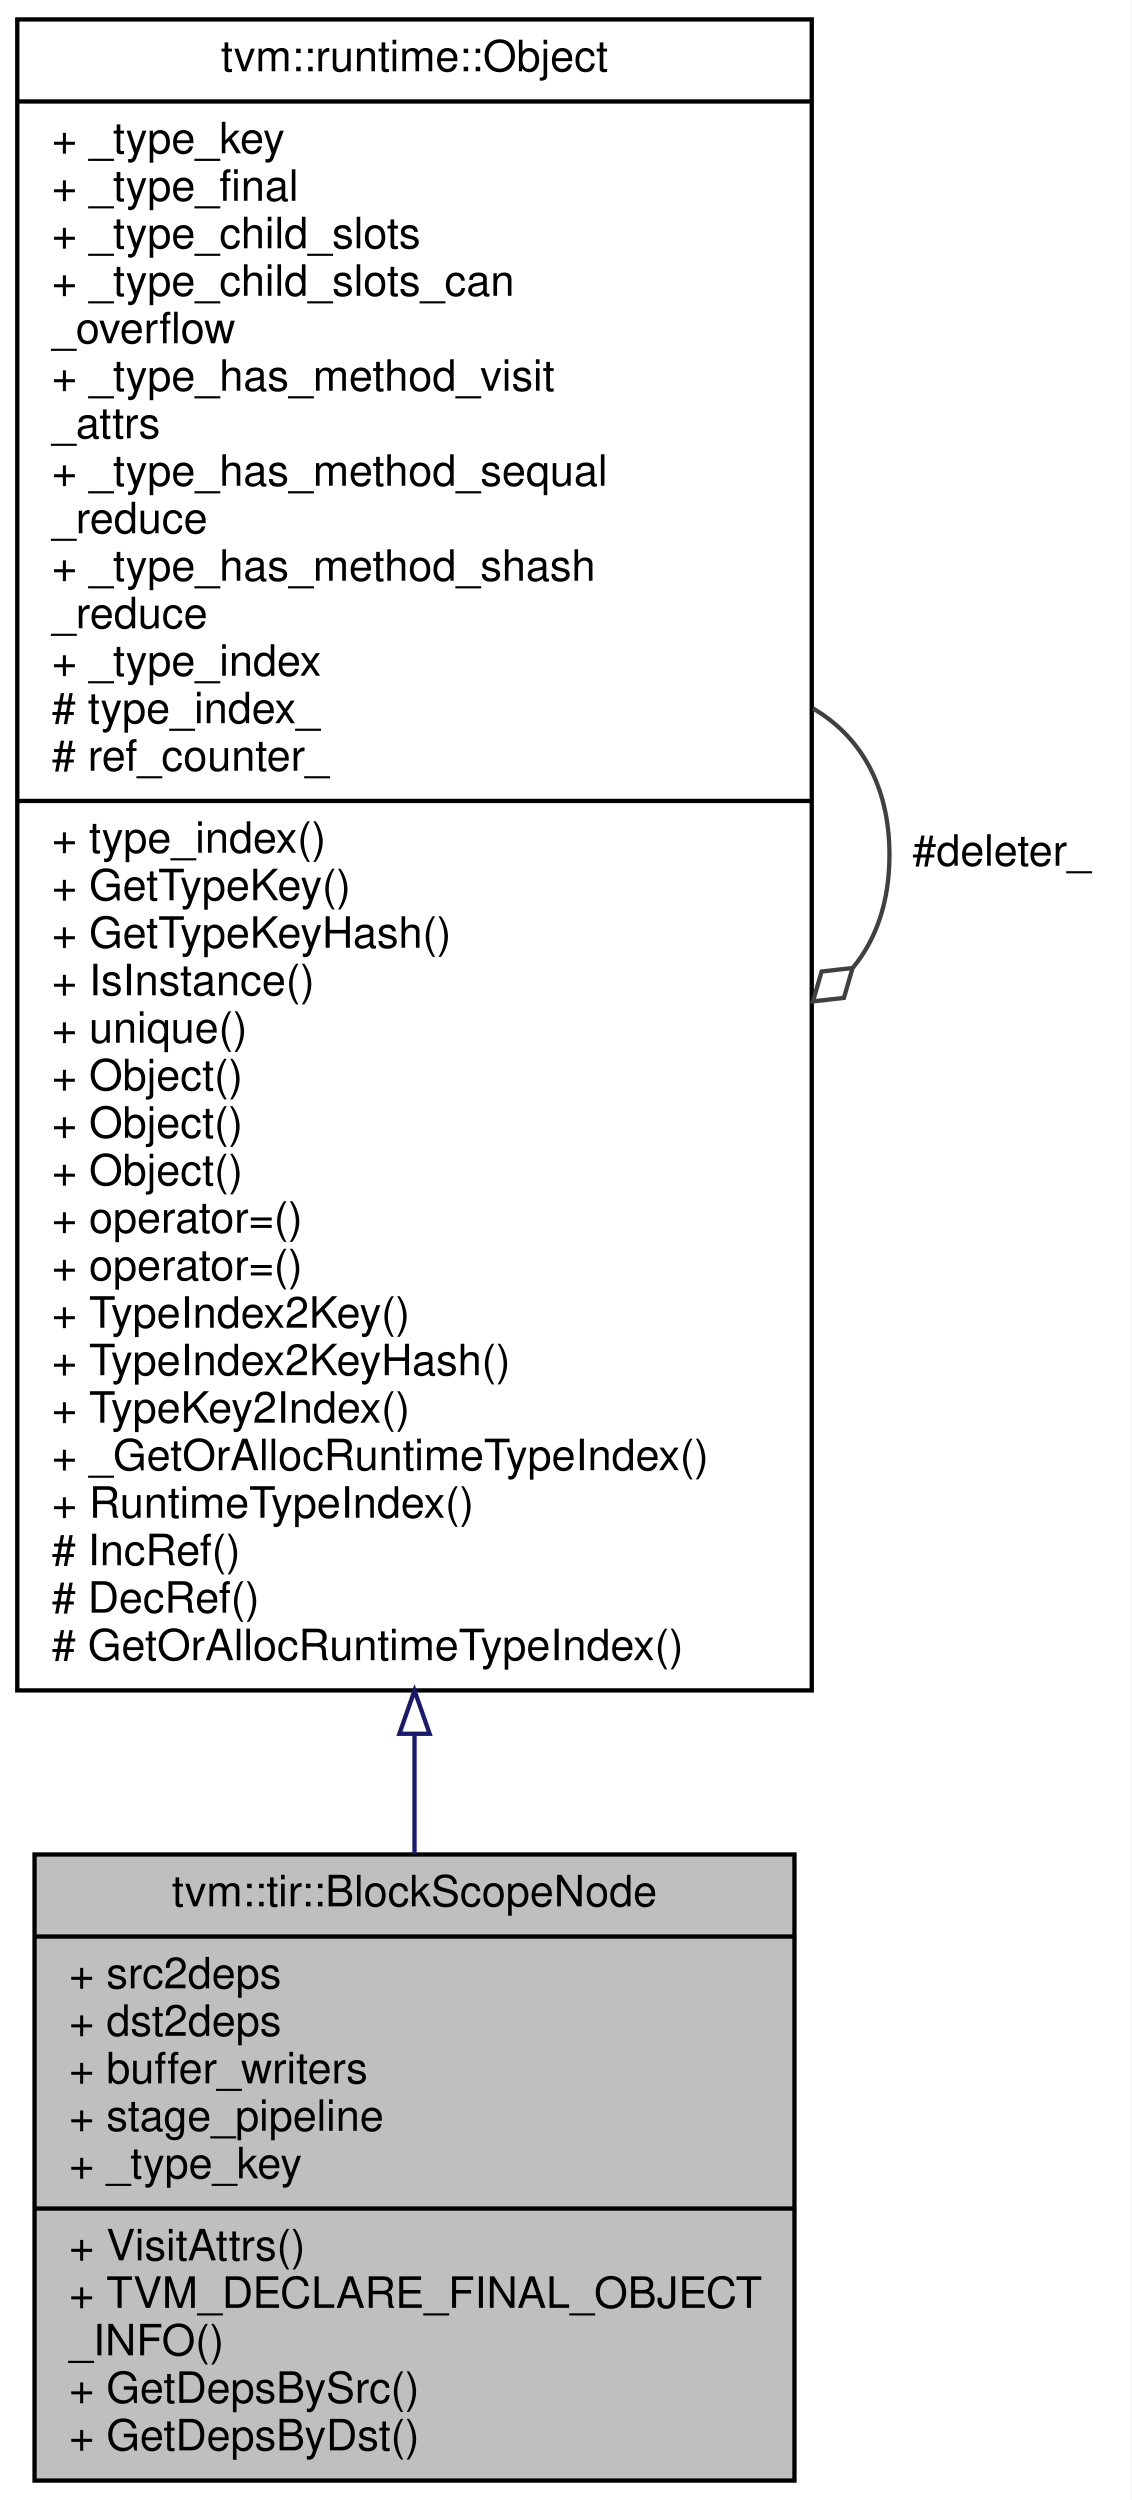
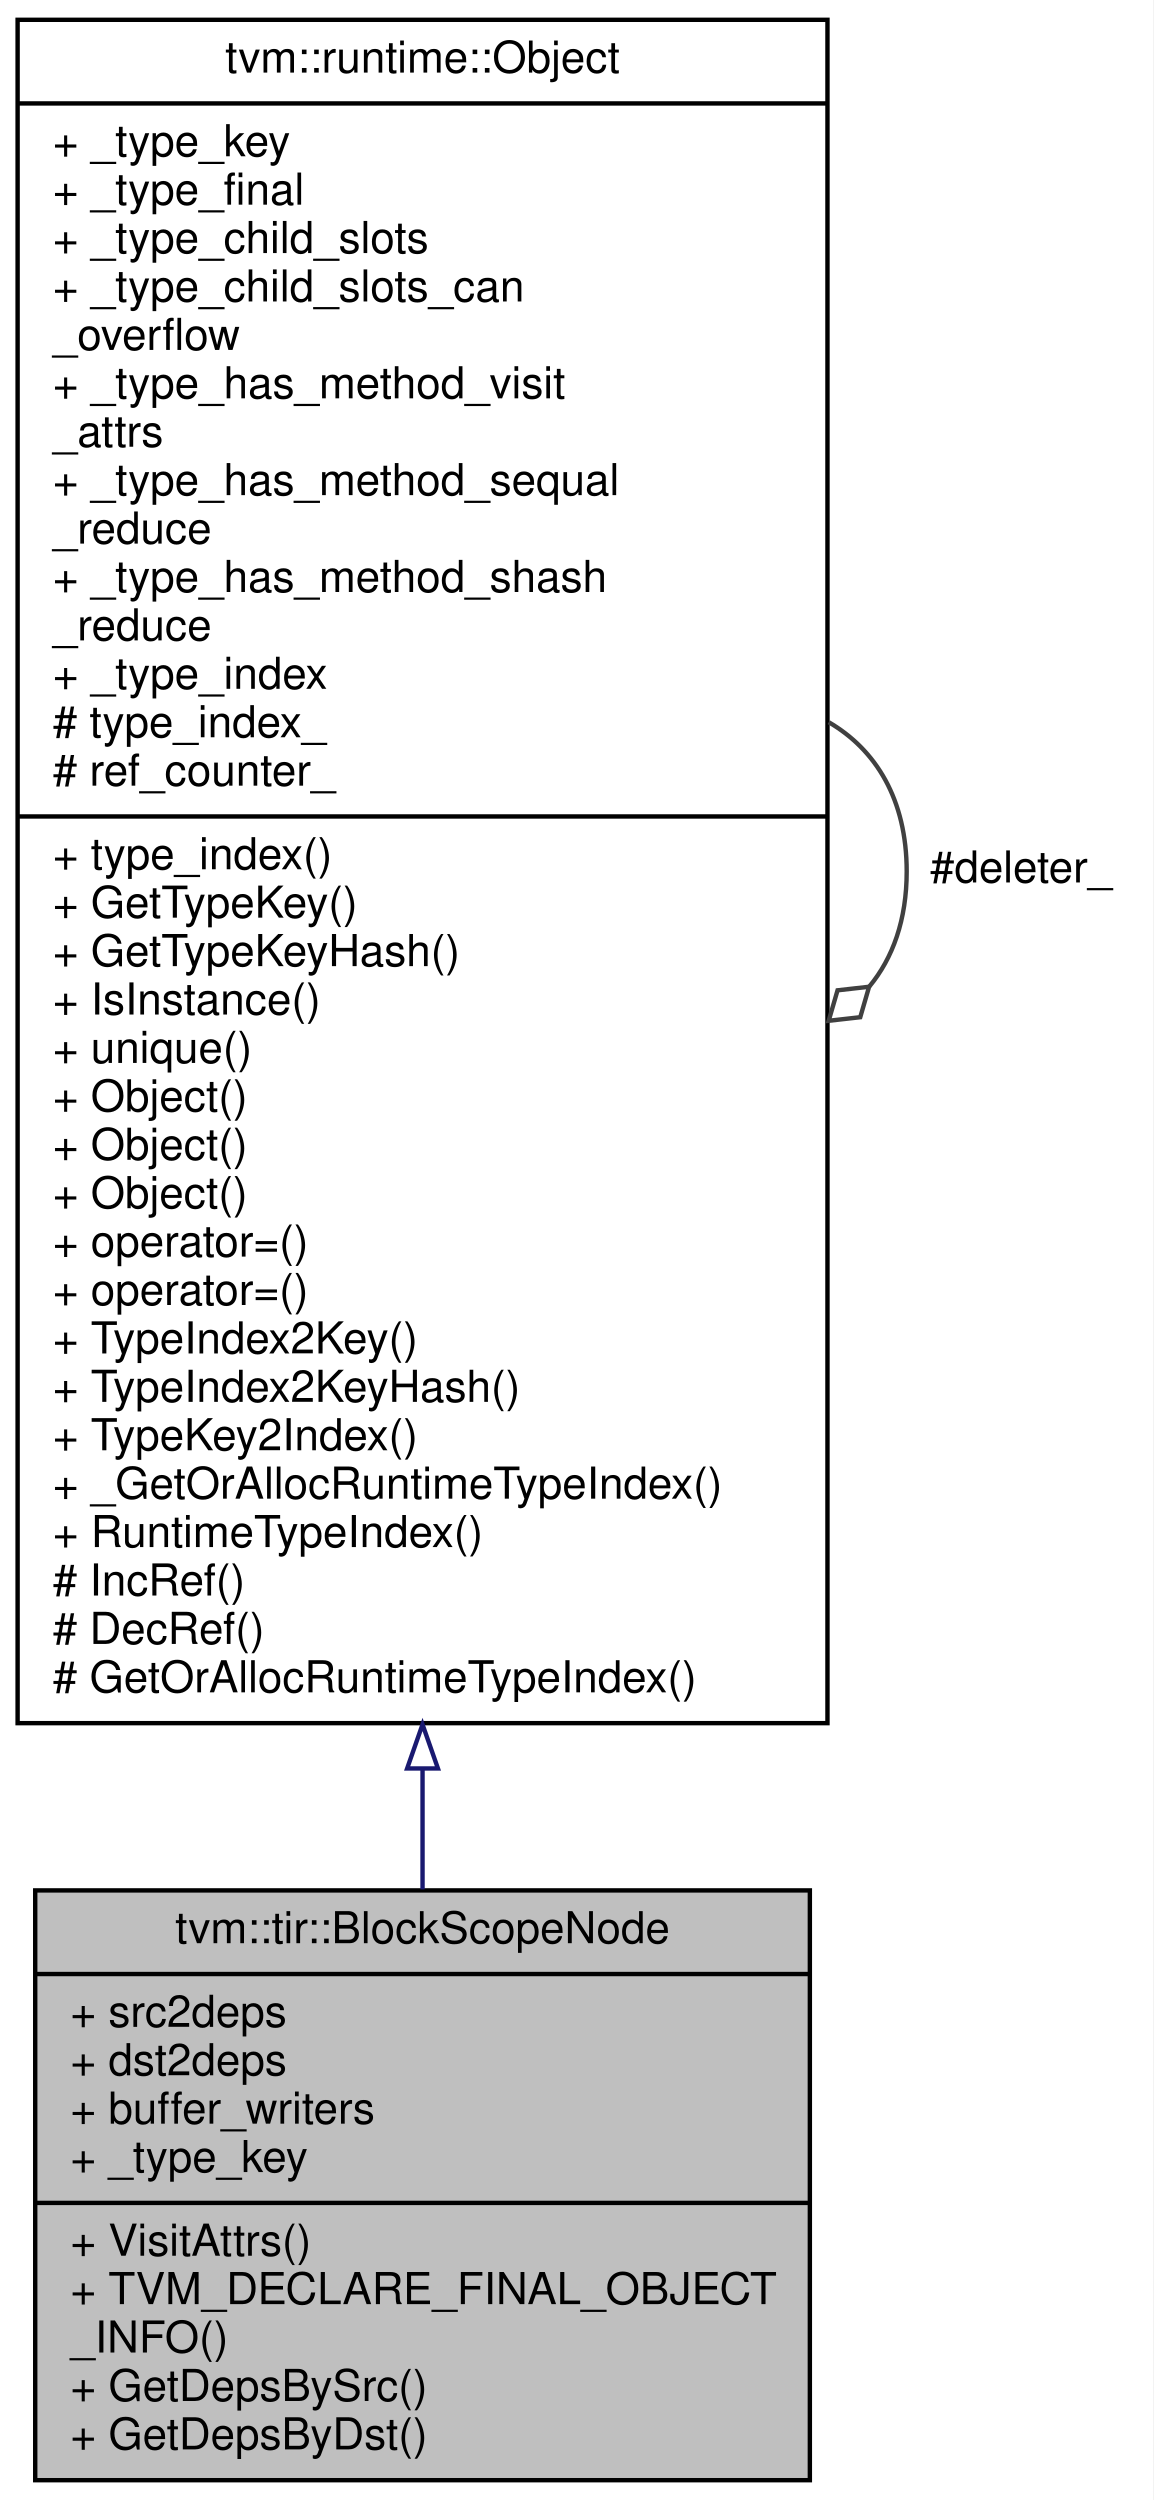
- <svg xmlns="http://www.w3.org/2000/svg" xmlns:xlink="http://www.w3.org/1999/xlink" width="262pt" height="579pt" viewBox="0.00 0.00 262.00 579.00">
-   <g id="graph0" class="graph" transform="scale(1 1) rotate(0) translate(4 575)">
-     <polygon fill="white" stroke="transparent" points="-4,4 -4,-575 258,-575 258,4 -4,4" />
+ <svg xmlns="http://www.w3.org/2000/svg" xmlns:xlink="http://www.w3.org/1999/xlink" width="262pt" height="568pt" viewBox="0.00 0.00 262.00 568.00">
+   <g id="graph0" class="graph" transform="scale(1 1) rotate(0) translate(4 564)">
+     <polygon fill="white" stroke="transparent" points="-4,4 -4,-564 258,-564 258,4 -4,4" />
    <g id="node1" class="node">
      <g id="a_node1">
        <a xlink:title="An object with 1-to-1 correspondence with each block reference in the sref tree. This data structure ...">
-           <polygon fill="#bfbfbf" stroke="black" points="4,-0.5 4,-145.5 180,-145.5 180,-0.5 4,-0.5" />
-           <text text-anchor="middle" x="92" y="-133.5" font-family="Helvetica,sans-Serif" font-size="10.00">tvm::tir::BlockScopeNode</text>
-           <polyline fill="none" stroke="black" points="4,-126.5 180,-126.5 " />
-           <text text-anchor="start" x="12" y="-114.5" font-family="Helvetica,sans-Serif" font-size="10.00">+ src2deps</text>
-           <text text-anchor="start" x="12" y="-103.5" font-family="Helvetica,sans-Serif" font-size="10.00">+ dst2deps</text>
-           <text text-anchor="start" x="12" y="-92.5" font-family="Helvetica,sans-Serif" font-size="10.00">+ buffer_writers</text>
-           <text text-anchor="start" x="12" y="-81.5" font-family="Helvetica,sans-Serif" font-size="10.00">+ stage_pipeline</text>
+           <polygon fill="#bfbfbf" stroke="black" points="4,-0.5 4,-134.5 180,-134.5 180,-0.5 4,-0.5" />
+           <text text-anchor="middle" x="92" y="-122.5" font-family="Helvetica,sans-Serif" font-size="10.00">tvm::tir::BlockScopeNode</text>
+           <polyline fill="none" stroke="black" points="4,-115.5 180,-115.5 " />
+           <text text-anchor="start" x="12" y="-103.5" font-family="Helvetica,sans-Serif" font-size="10.00">+ src2deps</text>
+           <text text-anchor="start" x="12" y="-92.5" font-family="Helvetica,sans-Serif" font-size="10.00">+ dst2deps</text>
+           <text text-anchor="start" x="12" y="-81.5" font-family="Helvetica,sans-Serif" font-size="10.00">+ buffer_writers</text>
          <text text-anchor="start" x="12" y="-70.5" font-family="Helvetica,sans-Serif" font-size="10.00">+ _type_key</text>
          <polyline fill="none" stroke="black" points="4,-63.5 180,-63.5 " />
          <text text-anchor="start" x="12" y="-51.5" font-family="Helvetica,sans-Serif" font-size="10.00">+ VisitAttrs()</text>
          <text text-anchor="start" x="12" y="-40.5" font-family="Helvetica,sans-Serif" font-size="10.00">+ TVM_DECLARE_FINAL_OBJECT</text>
          <text text-anchor="start" x="12" y="-29.5" font-family="Helvetica,sans-Serif" font-size="10.00">_INFO()</text>
          <text text-anchor="start" x="12" y="-18.5" font-family="Helvetica,sans-Serif" font-size="10.00">+ GetDepsBySrc()</text>
          <text text-anchor="start" x="12" y="-7.5" font-family="Helvetica,sans-Serif" font-size="10.00">+ GetDepsByDst()</text>
        </a>
      </g>
    </g>
    <g id="node2" class="node">
      <g id="a_node2">
        <a xlink:href="classtvm_1_1runtime_1_1Object.html" target="_top" xlink:title="base class of all object containers.">
-           <polygon fill="white" stroke="black" points="0,-183.5 0,-570.5 184,-570.5 184,-183.5 0,-183.5" />
-           <text text-anchor="middle" x="92" y="-558.5" font-family="Helvetica,sans-Serif" font-size="10.00">tvm::runtime::Object</text>
-           <polyline fill="none" stroke="black" points="0,-551.5 184,-551.5 " />
-           <text text-anchor="start" x="8" y="-539.5" font-family="Helvetica,sans-Serif" font-size="10.00">+ _type_key</text>
-           <text text-anchor="start" x="8" y="-528.5" font-family="Helvetica,sans-Serif" font-size="10.00">+ _type_final</text>
-           <text text-anchor="start" x="8" y="-517.5" font-family="Helvetica,sans-Serif" font-size="10.00">+ _type_child_slots</text>
-           <text text-anchor="start" x="8" y="-506.5" font-family="Helvetica,sans-Serif" font-size="10.00">+ _type_child_slots_can</text>
-           <text text-anchor="start" x="8" y="-495.5" font-family="Helvetica,sans-Serif" font-size="10.00">_overflow</text>
-           <text text-anchor="start" x="8" y="-484.5" font-family="Helvetica,sans-Serif" font-size="10.00">+ _type_has_method_visit</text>
-           <text text-anchor="start" x="8" y="-473.5" font-family="Helvetica,sans-Serif" font-size="10.00">_attrs</text>
-           <text text-anchor="start" x="8" y="-462.5" font-family="Helvetica,sans-Serif" font-size="10.00">+ _type_has_method_sequal</text>
-           <text text-anchor="start" x="8" y="-451.5" font-family="Helvetica,sans-Serif" font-size="10.00">_reduce</text>
-           <text text-anchor="start" x="8" y="-440.5" font-family="Helvetica,sans-Serif" font-size="10.00">+ _type_has_method_shash</text>
-           <text text-anchor="start" x="8" y="-429.5" font-family="Helvetica,sans-Serif" font-size="10.00">_reduce</text>
-           <text text-anchor="start" x="8" y="-418.5" font-family="Helvetica,sans-Serif" font-size="10.00">+ _type_index</text>
-           <text text-anchor="start" x="8" y="-407.5" font-family="Helvetica,sans-Serif" font-size="10.00"># type_index_</text>
-           <text text-anchor="start" x="8" y="-396.5" font-family="Helvetica,sans-Serif" font-size="10.00"># ref_counter_</text>
-           <polyline fill="none" stroke="black" points="0,-389.5 184,-389.5 " />
-           <text text-anchor="start" x="8" y="-377.5" font-family="Helvetica,sans-Serif" font-size="10.00">+ type_index()</text>
-           <text text-anchor="start" x="8" y="-366.5" font-family="Helvetica,sans-Serif" font-size="10.00">+ GetTypeKey()</text>
-           <text text-anchor="start" x="8" y="-355.5" font-family="Helvetica,sans-Serif" font-size="10.00">+ GetTypeKeyHash()</text>
-           <text text-anchor="start" x="8" y="-344.5" font-family="Helvetica,sans-Serif" font-size="10.00">+ IsInstance()</text>
-           <text text-anchor="start" x="8" y="-333.5" font-family="Helvetica,sans-Serif" font-size="10.00">+ unique()</text>
-           <text text-anchor="start" x="8" y="-322.5" font-family="Helvetica,sans-Serif" font-size="10.00">+ Object()</text>
+           <polygon fill="white" stroke="black" points="0,-172.5 0,-559.5 184,-559.5 184,-172.5 0,-172.5" />
+           <text text-anchor="middle" x="92" y="-547.5" font-family="Helvetica,sans-Serif" font-size="10.00">tvm::runtime::Object</text>
+           <polyline fill="none" stroke="black" points="0,-540.5 184,-540.5 " />
+           <text text-anchor="start" x="8" y="-528.5" font-family="Helvetica,sans-Serif" font-size="10.00">+ _type_key</text>
+           <text text-anchor="start" x="8" y="-517.5" font-family="Helvetica,sans-Serif" font-size="10.00">+ _type_final</text>
+           <text text-anchor="start" x="8" y="-506.5" font-family="Helvetica,sans-Serif" font-size="10.00">+ _type_child_slots</text>
+           <text text-anchor="start" x="8" y="-495.5" font-family="Helvetica,sans-Serif" font-size="10.00">+ _type_child_slots_can</text>
+           <text text-anchor="start" x="8" y="-484.5" font-family="Helvetica,sans-Serif" font-size="10.00">_overflow</text>
+           <text text-anchor="start" x="8" y="-473.5" font-family="Helvetica,sans-Serif" font-size="10.00">+ _type_has_method_visit</text>
+           <text text-anchor="start" x="8" y="-462.5" font-family="Helvetica,sans-Serif" font-size="10.00">_attrs</text>
+           <text text-anchor="start" x="8" y="-451.5" font-family="Helvetica,sans-Serif" font-size="10.00">+ _type_has_method_sequal</text>
+           <text text-anchor="start" x="8" y="-440.5" font-family="Helvetica,sans-Serif" font-size="10.00">_reduce</text>
+           <text text-anchor="start" x="8" y="-429.5" font-family="Helvetica,sans-Serif" font-size="10.00">+ _type_has_method_shash</text>
+           <text text-anchor="start" x="8" y="-418.5" font-family="Helvetica,sans-Serif" font-size="10.00">_reduce</text>
+           <text text-anchor="start" x="8" y="-407.5" font-family="Helvetica,sans-Serif" font-size="10.00">+ _type_index</text>
+           <text text-anchor="start" x="8" y="-396.5" font-family="Helvetica,sans-Serif" font-size="10.00"># type_index_</text>
+           <text text-anchor="start" x="8" y="-385.5" font-family="Helvetica,sans-Serif" font-size="10.00"># ref_counter_</text>
+           <polyline fill="none" stroke="black" points="0,-378.5 184,-378.5 " />
+           <text text-anchor="start" x="8" y="-366.5" font-family="Helvetica,sans-Serif" font-size="10.00">+ type_index()</text>
+           <text text-anchor="start" x="8" y="-355.5" font-family="Helvetica,sans-Serif" font-size="10.00">+ GetTypeKey()</text>
+           <text text-anchor="start" x="8" y="-344.5" font-family="Helvetica,sans-Serif" font-size="10.00">+ GetTypeKeyHash()</text>
+           <text text-anchor="start" x="8" y="-333.5" font-family="Helvetica,sans-Serif" font-size="10.00">+ IsInstance()</text>
+           <text text-anchor="start" x="8" y="-322.5" font-family="Helvetica,sans-Serif" font-size="10.00">+ unique()</text>
          <text text-anchor="start" x="8" y="-311.5" font-family="Helvetica,sans-Serif" font-size="10.00">+ Object()</text>
          <text text-anchor="start" x="8" y="-300.5" font-family="Helvetica,sans-Serif" font-size="10.00">+ Object()</text>
-           <text text-anchor="start" x="8" y="-289.5" font-family="Helvetica,sans-Serif" font-size="10.00">+ operator=()</text>
+           <text text-anchor="start" x="8" y="-289.5" font-family="Helvetica,sans-Serif" font-size="10.00">+ Object()</text>
          <text text-anchor="start" x="8" y="-278.5" font-family="Helvetica,sans-Serif" font-size="10.00">+ operator=()</text>
-           <text text-anchor="start" x="8" y="-267.5" font-family="Helvetica,sans-Serif" font-size="10.00">+ TypeIndex2Key()</text>
-           <text text-anchor="start" x="8" y="-256.5" font-family="Helvetica,sans-Serif" font-size="10.00">+ TypeIndex2KeyHash()</text>
-           <text text-anchor="start" x="8" y="-245.5" font-family="Helvetica,sans-Serif" font-size="10.00">+ TypeKey2Index()</text>
-           <text text-anchor="start" x="8" y="-234.5" font-family="Helvetica,sans-Serif" font-size="10.00">+ _GetOrAllocRuntimeTypeIndex()</text>
-           <text text-anchor="start" x="8" y="-223.5" font-family="Helvetica,sans-Serif" font-size="10.00">+ RuntimeTypeIndex()</text>
-           <text text-anchor="start" x="8" y="-212.5" font-family="Helvetica,sans-Serif" font-size="10.00"># IncRef()</text>
-           <text text-anchor="start" x="8" y="-201.5" font-family="Helvetica,sans-Serif" font-size="10.00"># DecRef()</text>
-           <text text-anchor="start" x="8" y="-190.5" font-family="Helvetica,sans-Serif" font-size="10.00"># GetOrAllocRuntimeTypeIndex()</text>
+           <text text-anchor="start" x="8" y="-267.5" font-family="Helvetica,sans-Serif" font-size="10.00">+ operator=()</text>
+           <text text-anchor="start" x="8" y="-256.5" font-family="Helvetica,sans-Serif" font-size="10.00">+ TypeIndex2Key()</text>
+           <text text-anchor="start" x="8" y="-245.5" font-family="Helvetica,sans-Serif" font-size="10.00">+ TypeIndex2KeyHash()</text>
+           <text text-anchor="start" x="8" y="-234.5" font-family="Helvetica,sans-Serif" font-size="10.00">+ TypeKey2Index()</text>
+           <text text-anchor="start" x="8" y="-223.5" font-family="Helvetica,sans-Serif" font-size="10.00">+ _GetOrAllocRuntimeTypeIndex()</text>
+           <text text-anchor="start" x="8" y="-212.5" font-family="Helvetica,sans-Serif" font-size="10.00">+ RuntimeTypeIndex()</text>
+           <text text-anchor="start" x="8" y="-201.5" font-family="Helvetica,sans-Serif" font-size="10.00"># IncRef()</text>
+           <text text-anchor="start" x="8" y="-190.5" font-family="Helvetica,sans-Serif" font-size="10.00"># DecRef()</text>
+           <text text-anchor="start" x="8" y="-179.5" font-family="Helvetica,sans-Serif" font-size="10.00"># GetOrAllocRuntimeTypeIndex()</text>
        </a>
      </g>
    </g>
    <g id="edge1" class="edge">
-       <path fill="none" stroke="midnightblue" d="M92,-173.33C92,-163.72 92,-154.42 92,-145.63" />
-       <polygon fill="none" stroke="midnightblue" points="88.5,-173.46 92,-183.46 95.5,-173.46 88.5,-173.46" />
+       <path fill="none" stroke="midnightblue" d="M92,-162.13C92,-152.58 92,-143.39 92,-134.73" />
+       <polygon fill="none" stroke="midnightblue" points="88.5,-162.2 92,-172.2 95.5,-162.2 88.5,-162.2" />
    </g>
    <g id="edge2" class="edge">
-       <path fill="none" stroke="#404040" d="M184.28,-410.92C195.02,-404.66 202,-393.36 202,-377 202,-366.01 198.85,-357.3 193.52,-350.87" />
-       <polygon fill="none" stroke="#404040" points="193.46,-350.81 186.29,-350 184.28,-343.08 191.45,-343.89 193.46,-350.81" />
-       <text text-anchor="middle" x="228" y="-374.5" font-family="Helvetica,sans-Serif" font-size="10.00"> #deleter_</text>
+       <path fill="none" stroke="#404040" d="M184.28,-399.92C195.02,-393.66 202,-382.36 202,-366 202,-355.01 198.85,-346.3 193.52,-339.87" />
+       <polygon fill="none" stroke="#404040" points="193.46,-339.81 186.29,-339 184.28,-332.08 191.45,-332.89 193.46,-339.81" />
+       <text text-anchor="middle" x="228" y="-363.5" font-family="Helvetica,sans-Serif" font-size="10.00"> #deleter_</text>
    </g>
  </g>
</svg>
